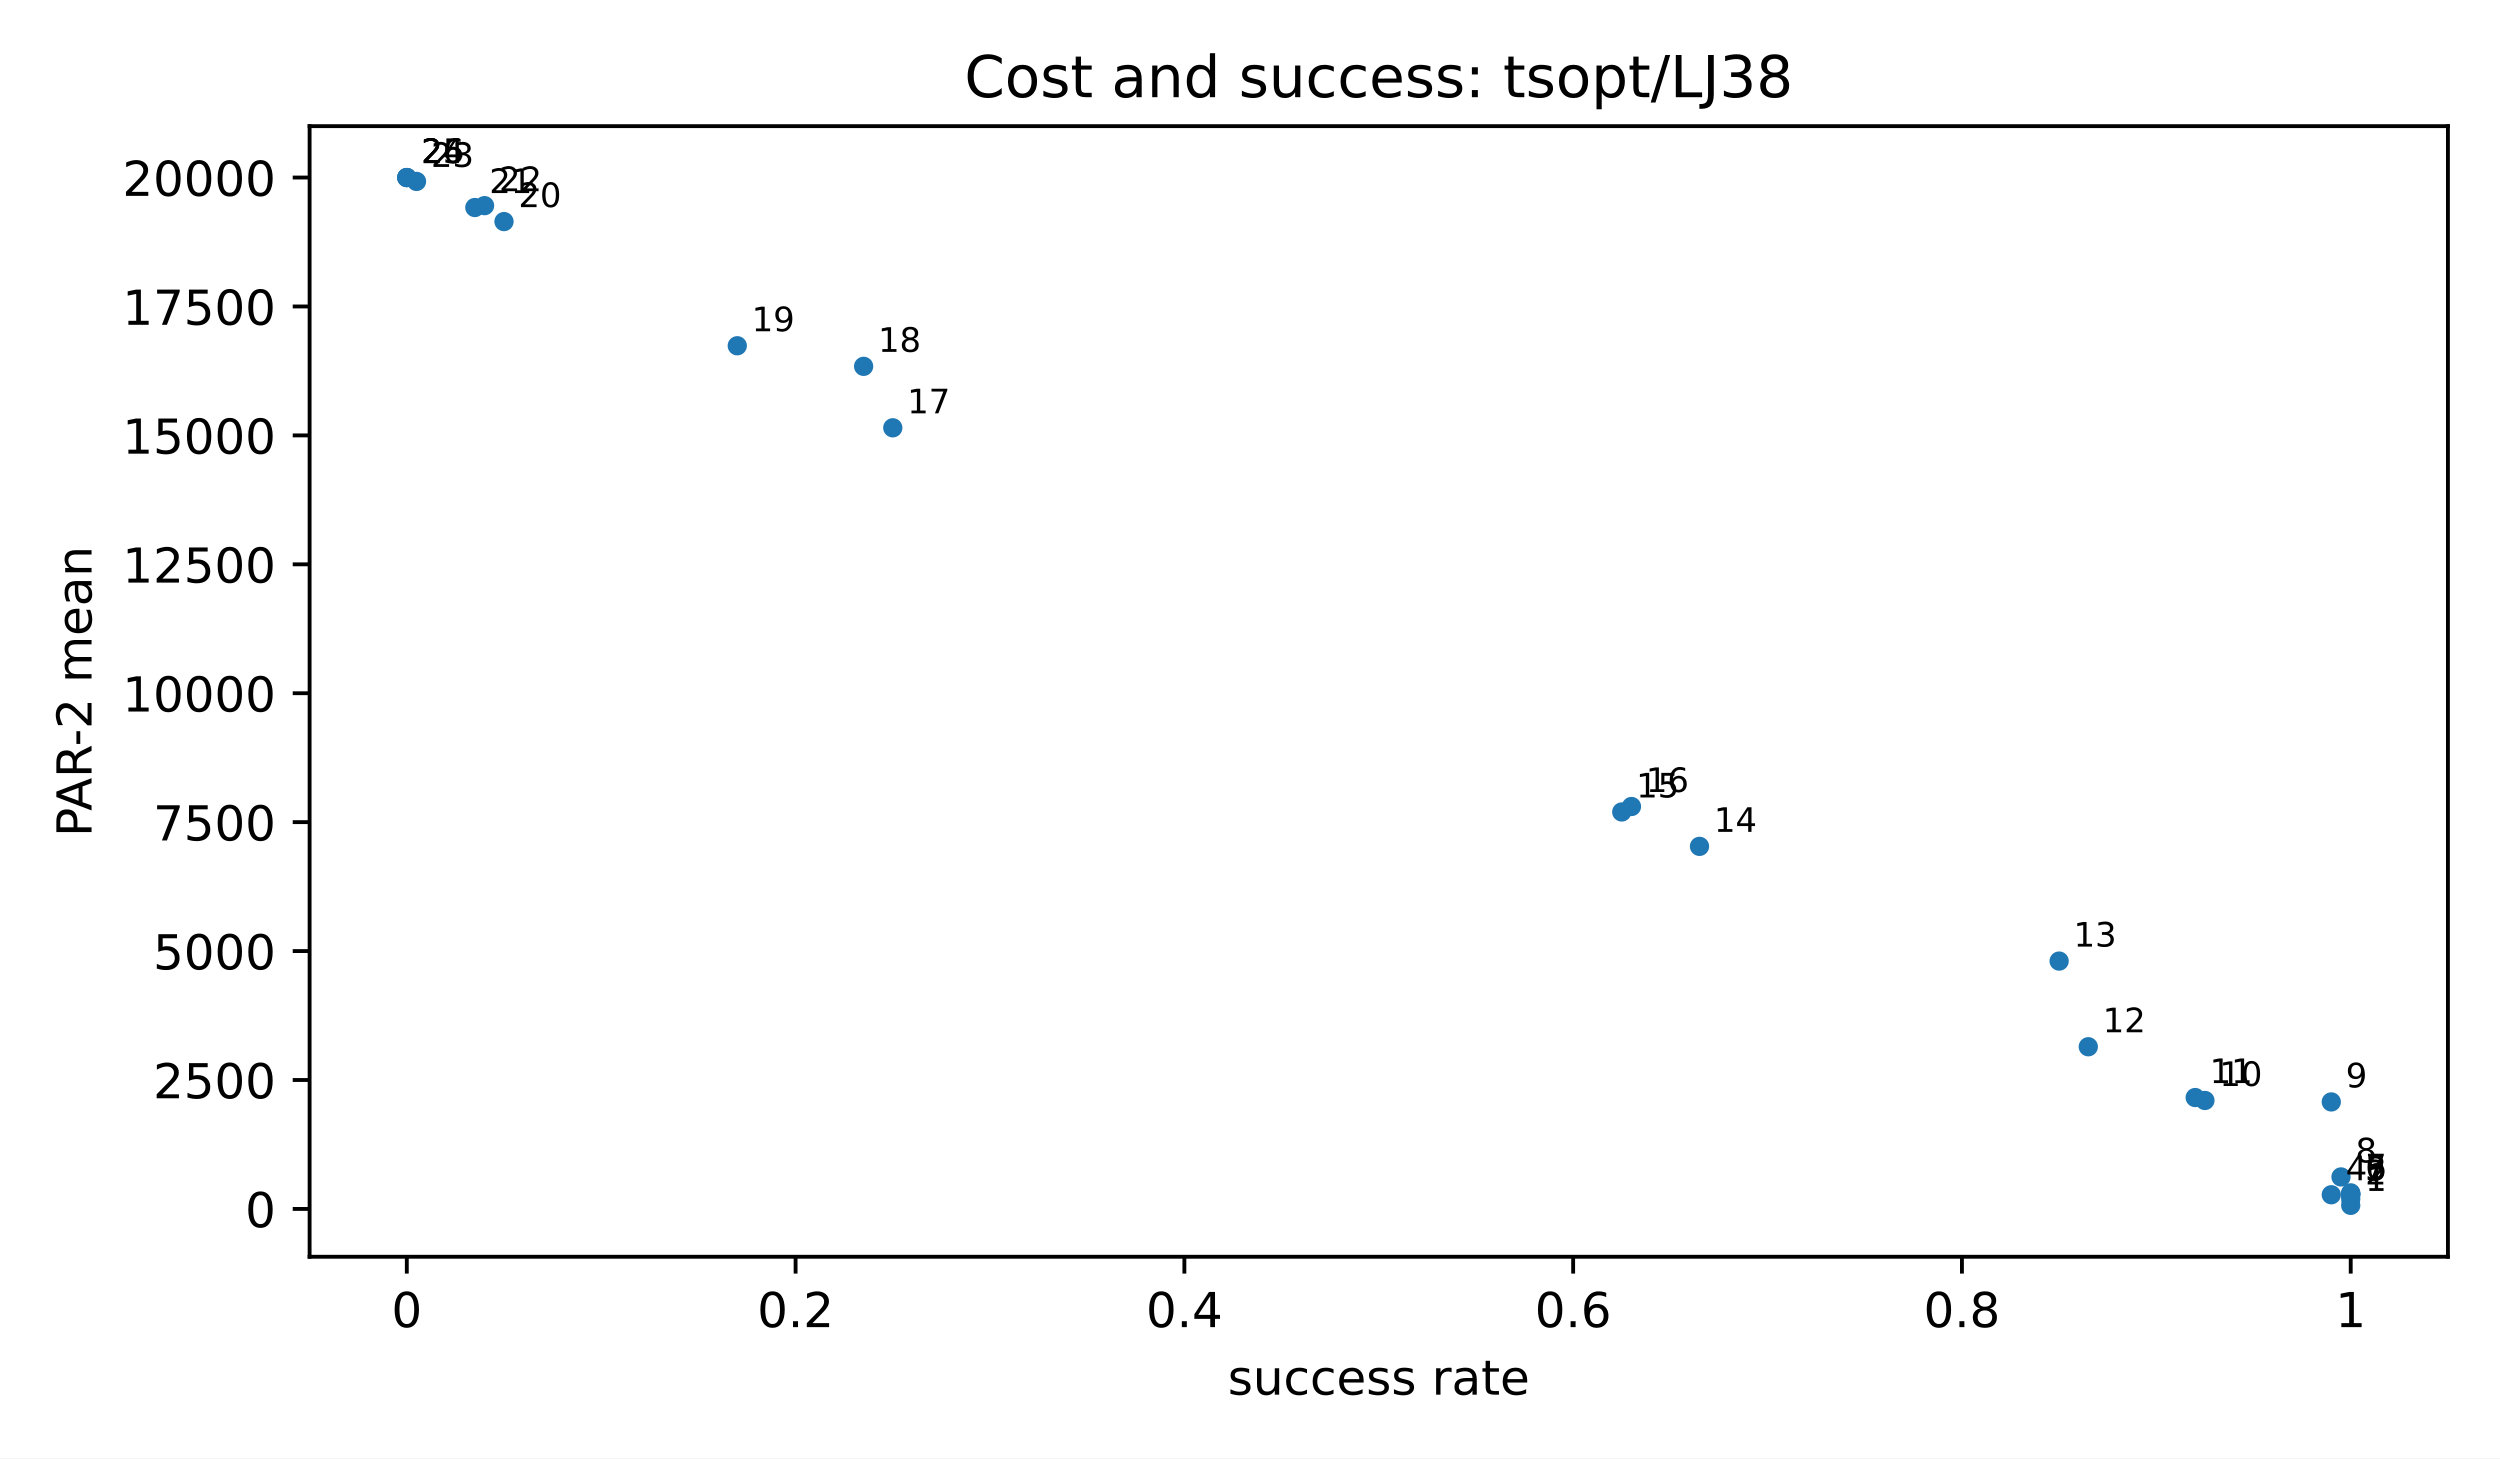
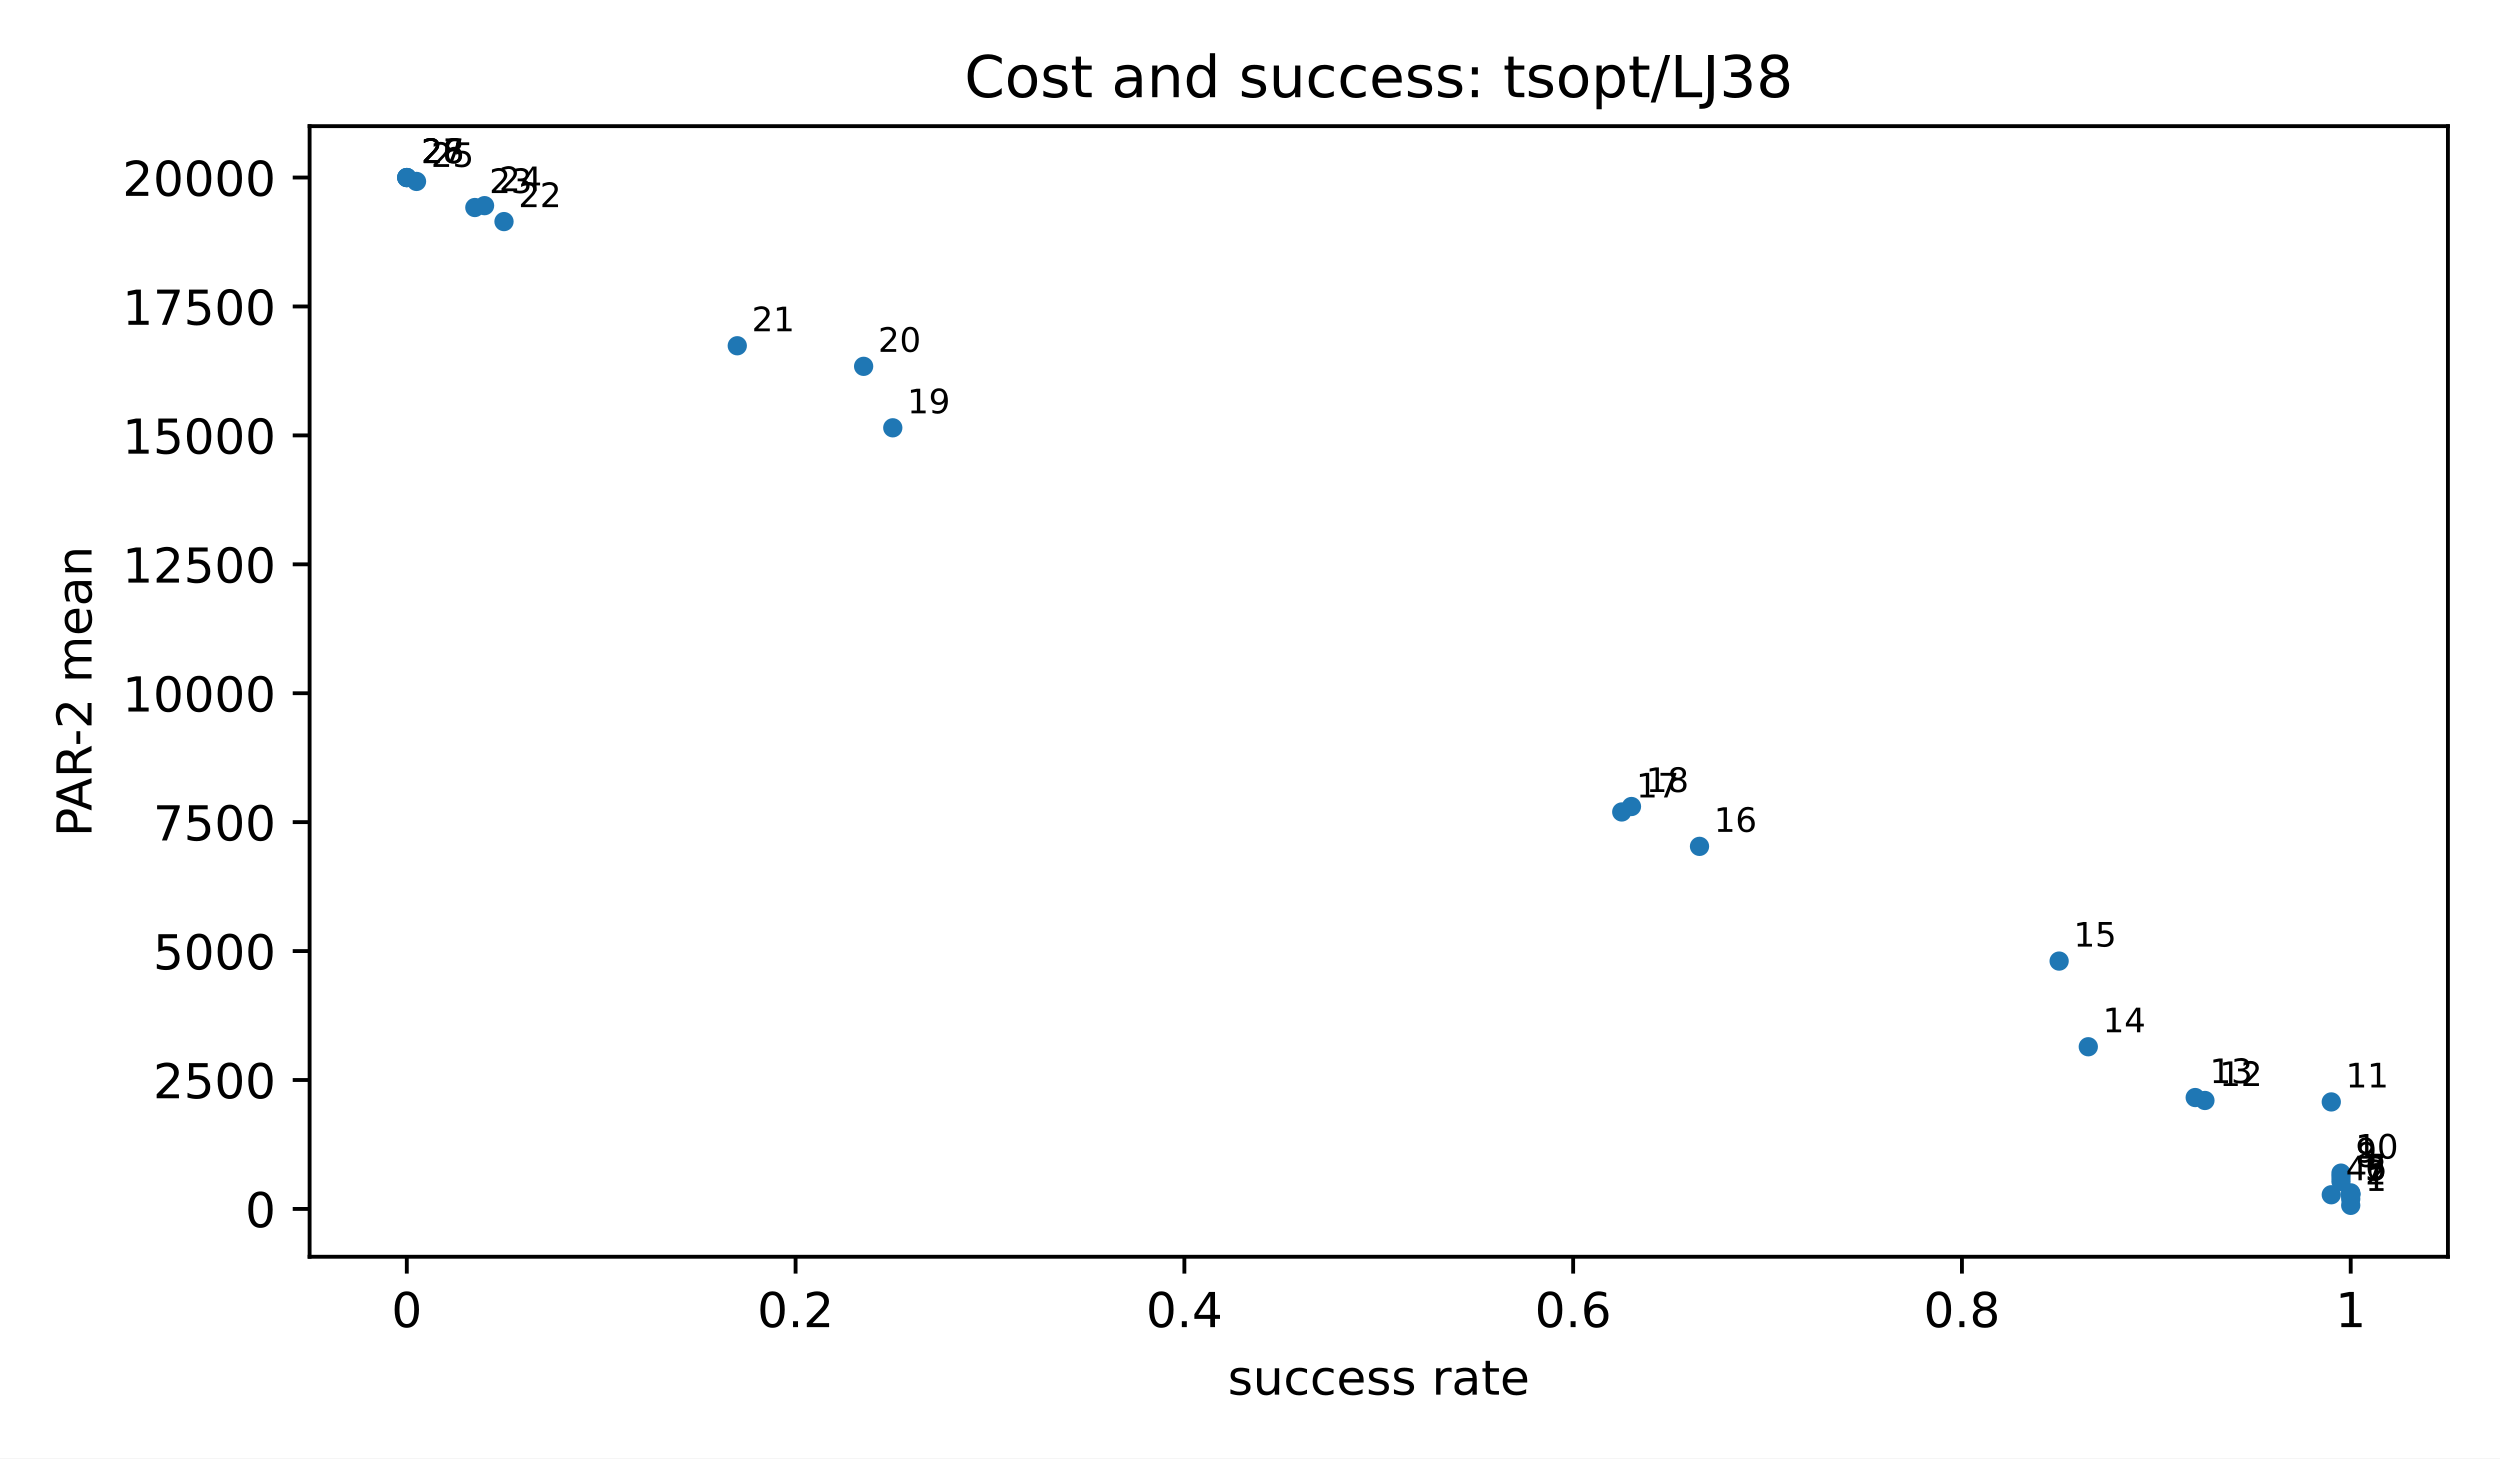
<svg xmlns="http://www.w3.org/2000/svg" xmlns:xlink="http://www.w3.org/1999/xlink" width="518.4pt" height="302.4pt" viewBox="0 0 518.4 302.4" version="1.1">
  <defs>
    <style type="text/css">*{stroke-linejoin: round; stroke-linecap: butt}</style>
  </defs>
  <g id="figure_1">
    <g id="patch_1">
      <path d="M 0 302.4  L 518.4 302.4  L 518.4 0  L 0 0  z " style="fill: #ffffff" />
    </g>
    <g id="axes_1">
      <g id="patch_2">
        <path d="M 64.2 260.6  L 507.6 260.6  L 507.6 26.16  L 64.2 26.16  z " style="fill: #ffffff" />
      </g>
      <g id="PathCollection_1">
        <defs>
          <path id="m2d8934182f" d="M 0 2  C 0.53 2 1.039 1.789 1.414 1.414  C 1.789 1.039 2 0.53 2 0  C 2 -0.53 1.789 -1.039 1.414 -1.414  C 1.039 -1.789 0.53 -2 0 -2  C -0.53 -2 -1.039 -1.789 -1.414 -1.414  C -1.789 -1.039 -2 -0.53 -2 0  C -2 0.53 -1.789 1.039 -1.414 1.414  C -1.039 1.789 -0.53 2 0 2  z " />
        </defs>
        <g clip-path="url(#p3300185fd4)">
          <use xlink:href="#m2d8934182f" x="487.445" y="249.944" style="fill: #1f77b4" />
          <use xlink:href="#m2d8934182f" x="487.445" y="248.619" style="fill: #1f77b4" />
          <use xlink:href="#m2d8934182f" x="487.445" y="247.782" style="fill: #1f77b4" />
          <use xlink:href="#m2d8934182f" x="483.415" y="247.744" style="fill: #1f77b4" />
          <use xlink:href="#m2d8934182f" x="487.445" y="247.681" style="fill: #1f77b4" />
          <use xlink:href="#m2d8934182f" x="487.445" y="247.548" style="fill: #1f77b4" />
          <use xlink:href="#m2d8934182f" x="487.445" y="247.351" style="fill: #1f77b4" />
+           <use xlink:href="#m2d8934182f" x="485.43" y="244.973" style="fill: #1f77b4" />
          <use xlink:href="#m2d8934182f" x="485.43" y="244.05" style="fill: #1f77b4" />
+           <use xlink:href="#m2d8934182f" x="485.43" y="243.257" style="fill: #1f77b4" />
          <use xlink:href="#m2d8934182f" x="483.415" y="228.496" style="fill: #1f77b4" />
          <use xlink:href="#m2d8934182f" x="457.214" y="228.194" style="fill: #1f77b4" />
          <use xlink:href="#m2d8934182f" x="455.198" y="227.587" style="fill: #1f77b4" />
          <use xlink:href="#m2d8934182f" x="433.028" y="217.054" style="fill: #1f77b4" />
          <use xlink:href="#m2d8934182f" x="426.982" y="199.29" style="fill: #1f77b4" />
          <use xlink:href="#m2d8934182f" x="352.41" y="175.502" style="fill: #1f77b4" />
          <use xlink:href="#m2d8934182f" x="336.286" y="168.369" style="fill: #1f77b4" />
          <use xlink:href="#m2d8934182f" x="338.302" y="167.238" style="fill: #1f77b4" />
          <use xlink:href="#m2d8934182f" x="185.127" y="88.71" style="fill: #1f77b4" />
          <use xlink:href="#m2d8934182f" x="179.081" y="75.964" style="fill: #1f77b4" />
          <use xlink:href="#m2d8934182f" x="152.88" y="71.696" style="fill: #1f77b4" />
          <use xlink:href="#m2d8934182f" x="104.509" y="45.947" style="fill: #1f77b4" />
          <use xlink:href="#m2d8934182f" x="98.463" y="43.031" style="fill: #1f77b4" />
          <use xlink:href="#m2d8934182f" x="100.478" y="42.644" style="fill: #1f77b4" />
          <use xlink:href="#m2d8934182f" x="86.37" y="37.621" style="fill: #1f77b4" />
          <use xlink:href="#m2d8934182f" x="84.355" y="36.816" style="fill: #1f77b4" />
          <use xlink:href="#m2d8934182f" x="84.355" y="36.816" style="fill: #1f77b4" />
          <use xlink:href="#m2d8934182f" x="84.355" y="36.816" style="fill: #1f77b4" />
        </g>
      </g>
      <g id="matplotlib.axis_1">
        <g id="xtick_1">
          <g id="line2d_1">
            <defs>
              <path id="m8ea4d47d77" d="M 0 0  L 0 3.5  " style="stroke: #000000; stroke-width: 0.8" />
            </defs>
            <g>
              <use xlink:href="#m8ea4d47d77" x="84.355" y="260.6" style="stroke: #000000; stroke-width: 0.8" />
            </g>
          </g>
          <g id="text_1">
            <text style="font-size: 10px; font-family: 'DejaVu Sans', 'Bitstream Vera Sans', 'Computer Modern Sans Serif', 'Lucida Grande', 'Verdana', 'Geneva', 'Lucid', 'Arial', 'Helvetica', 'Avant Garde', sans-serif; text-anchor: middle" x="84.355" y="275.198" transform="rotate(-0 84.35455 275.1977)">0</text>
          </g>
        </g>
        <g id="xtick_2">
          <g id="line2d_2">
            <g>
              <use xlink:href="#m8ea4d47d77" x="164.973" y="260.6" style="stroke: #000000; stroke-width: 0.8" />
            </g>
          </g>
          <g id="text_2">
            <text style="font-size: 10px; font-family: 'DejaVu Sans', 'Bitstream Vera Sans', 'Computer Modern Sans Serif', 'Lucida Grande', 'Verdana', 'Geneva', 'Lucid', 'Arial', 'Helvetica', 'Avant Garde', sans-serif; text-anchor: middle" x="164.973" y="275.198" transform="rotate(-0 164.9727 275.1977)">0.2</text>
          </g>
        </g>
        <g id="xtick_3">
          <g id="line2d_3">
            <g>
              <use xlink:href="#m8ea4d47d77" x="245.591" y="260.6" style="stroke: #000000; stroke-width: 0.8" />
            </g>
          </g>
          <g id="text_3">
            <text style="font-size: 10px; font-family: 'DejaVu Sans', 'Bitstream Vera Sans', 'Computer Modern Sans Serif', 'Lucida Grande', 'Verdana', 'Geneva', 'Lucid', 'Arial', 'Helvetica', 'Avant Garde', sans-serif; text-anchor: middle" x="245.591" y="275.198" transform="rotate(-0 245.5909 275.1977)">0.4</text>
          </g>
        </g>
        <g id="xtick_4">
          <g id="line2d_4">
            <g>
              <use xlink:href="#m8ea4d47d77" x="326.209" y="260.6" style="stroke: #000000; stroke-width: 0.8" />
            </g>
          </g>
          <g id="text_4">
            <text style="font-size: 10px; font-family: 'DejaVu Sans', 'Bitstream Vera Sans', 'Computer Modern Sans Serif', 'Lucida Grande', 'Verdana', 'Geneva', 'Lucid', 'Arial', 'Helvetica', 'Avant Garde', sans-serif; text-anchor: middle" x="326.209" y="275.198" transform="rotate(-0 326.2091 275.1977)">0.6</text>
          </g>
        </g>
        <g id="xtick_5">
          <g id="line2d_5">
            <g>
              <use xlink:href="#m8ea4d47d77" x="406.827" y="260.6" style="stroke: #000000; stroke-width: 0.8" />
            </g>
          </g>
          <g id="text_5">
            <text style="font-size: 10px; font-family: 'DejaVu Sans', 'Bitstream Vera Sans', 'Computer Modern Sans Serif', 'Lucida Grande', 'Verdana', 'Geneva', 'Lucid', 'Arial', 'Helvetica', 'Avant Garde', sans-serif; text-anchor: middle" x="406.827" y="275.198" transform="rotate(-0 406.8273 275.1977)">0.8</text>
          </g>
        </g>
        <g id="xtick_6">
          <g id="line2d_6">
            <g>
              <use xlink:href="#m8ea4d47d77" x="487.445" y="260.6" style="stroke: #000000; stroke-width: 0.8" />
            </g>
          </g>
          <g id="text_6">
            <text style="font-size: 10px; font-family: 'DejaVu Sans', 'Bitstream Vera Sans', 'Computer Modern Sans Serif', 'Lucida Grande', 'Verdana', 'Geneva', 'Lucid', 'Arial', 'Helvetica', 'Avant Garde', sans-serif; text-anchor: middle" x="487.445" y="275.198" transform="rotate(-0 487.4455 275.1977)">1</text>
          </g>
        </g>
        <g id="text_7">
          <text style="font-size: 10px; font-family: 'DejaVu Sans', 'Bitstream Vera Sans', 'Computer Modern Sans Serif', 'Lucida Grande', 'Verdana', 'Geneva', 'Lucid', 'Arial', 'Helvetica', 'Avant Garde', sans-serif; text-anchor: middle" x="285.9" y="289.198" transform="rotate(-0 285.9 289.1977)">success rate</text>
        </g>
      </g>
      <g id="matplotlib.axis_2">
        <g id="ytick_1">
          <g id="line2d_7">
            <defs>
              <path id="md659df78fa" d="M 0 0  L -3.5 0  " style="stroke: #000000; stroke-width: 0.8" />
            </defs>
            <g>
              <use xlink:href="#md659df78fa" x="64.2" y="250.679" style="stroke: #000000; stroke-width: 0.8" />
            </g>
          </g>
          <g id="text_8">
            <text style="font-size: 10px; font-family: 'DejaVu Sans', 'Bitstream Vera Sans', 'Computer Modern Sans Serif', 'Lucida Grande', 'Verdana', 'Geneva', 'Lucid', 'Arial', 'Helvetica', 'Avant Garde', sans-serif; text-anchor: end" x="57.2" y="254.478" transform="rotate(-0 57.2 254.4775)">0</text>
          </g>
        </g>
        <g id="ytick_2">
          <g id="line2d_8">
            <g>
              <use xlink:href="#md659df78fa" x="64.2" y="223.946" style="stroke: #000000; stroke-width: 0.8" />
            </g>
          </g>
          <g id="text_9">
            <text style="font-size: 10px; font-family: 'DejaVu Sans', 'Bitstream Vera Sans', 'Computer Modern Sans Serif', 'Lucida Grande', 'Verdana', 'Geneva', 'Lucid', 'Arial', 'Helvetica', 'Avant Garde', sans-serif; text-anchor: end" x="57.2" y="227.745" transform="rotate(-0 57.2 227.7447)">2500</text>
          </g>
        </g>
        <g id="ytick_3">
          <g id="line2d_9">
            <g>
              <use xlink:href="#md659df78fa" x="64.2" y="197.213" style="stroke: #000000; stroke-width: 0.8" />
            </g>
          </g>
          <g id="text_10">
            <text style="font-size: 10px; font-family: 'DejaVu Sans', 'Bitstream Vera Sans', 'Computer Modern Sans Serif', 'Lucida Grande', 'Verdana', 'Geneva', 'Lucid', 'Arial', 'Helvetica', 'Avant Garde', sans-serif; text-anchor: end" x="57.2" y="201.012" transform="rotate(-0 57.2 201.0119)">5000</text>
          </g>
        </g>
        <g id="ytick_4">
          <g id="line2d_10">
            <g>
              <use xlink:href="#md659df78fa" x="64.2" y="170.48" style="stroke: #000000; stroke-width: 0.8" />
            </g>
          </g>
          <g id="text_11">
            <text style="font-size: 10px; font-family: 'DejaVu Sans', 'Bitstream Vera Sans', 'Computer Modern Sans Serif', 'Lucida Grande', 'Verdana', 'Geneva', 'Lucid', 'Arial', 'Helvetica', 'Avant Garde', sans-serif; text-anchor: end" x="57.2" y="174.279" transform="rotate(-0 57.2 174.2791)">7500</text>
          </g>
        </g>
        <g id="ytick_5">
          <g id="line2d_11">
            <g>
              <use xlink:href="#md659df78fa" x="64.2" y="143.748" style="stroke: #000000; stroke-width: 0.8" />
            </g>
          </g>
          <g id="text_12">
            <text style="font-size: 10px; font-family: 'DejaVu Sans', 'Bitstream Vera Sans', 'Computer Modern Sans Serif', 'Lucida Grande', 'Verdana', 'Geneva', 'Lucid', 'Arial', 'Helvetica', 'Avant Garde', sans-serif; text-anchor: end" x="57.2" y="147.546" transform="rotate(-0 57.2 147.5464)">10000</text>
          </g>
        </g>
        <g id="ytick_6">
          <g id="line2d_12">
            <g>
              <use xlink:href="#md659df78fa" x="64.2" y="117.015" style="stroke: #000000; stroke-width: 0.8" />
            </g>
          </g>
          <g id="text_13">
            <text style="font-size: 10px; font-family: 'DejaVu Sans', 'Bitstream Vera Sans', 'Computer Modern Sans Serif', 'Lucida Grande', 'Verdana', 'Geneva', 'Lucid', 'Arial', 'Helvetica', 'Avant Garde', sans-serif; text-anchor: end" x="57.2" y="120.814" transform="rotate(-0 57.2 120.8136)">12500</text>
          </g>
        </g>
        <g id="ytick_7">
          <g id="line2d_13">
            <g>
              <use xlink:href="#md659df78fa" x="64.2" y="90.282" style="stroke: #000000; stroke-width: 0.8" />
            </g>
          </g>
          <g id="text_14">
            <text style="font-size: 10px; font-family: 'DejaVu Sans', 'Bitstream Vera Sans', 'Computer Modern Sans Serif', 'Lucida Grande', 'Verdana', 'Geneva', 'Lucid', 'Arial', 'Helvetica', 'Avant Garde', sans-serif; text-anchor: end" x="57.2" y="94.081" transform="rotate(-0 57.2 94.08077)">15000</text>
          </g>
        </g>
        <g id="ytick_8">
          <g id="line2d_14">
            <g>
              <use xlink:href="#md659df78fa" x="64.2" y="63.549" style="stroke: #000000; stroke-width: 0.8" />
            </g>
          </g>
          <g id="text_15">
            <text style="font-size: 10px; font-family: 'DejaVu Sans', 'Bitstream Vera Sans', 'Computer Modern Sans Serif', 'Lucida Grande', 'Verdana', 'Geneva', 'Lucid', 'Arial', 'Helvetica', 'Avant Garde', sans-serif; text-anchor: end" x="57.2" y="67.348" transform="rotate(-0 57.2 67.34798)">17500</text>
          </g>
        </g>
        <g id="ytick_9">
          <g id="line2d_15">
            <g>
              <use xlink:href="#md659df78fa" x="64.2" y="36.816" style="stroke: #000000; stroke-width: 0.8" />
            </g>
          </g>
          <g id="text_16">
            <text style="font-size: 10px; font-family: 'DejaVu Sans', 'Bitstream Vera Sans', 'Computer Modern Sans Serif', 'Lucida Grande', 'Verdana', 'Geneva', 'Lucid', 'Arial', 'Helvetica', 'Avant Garde', sans-serif; text-anchor: end" x="57.2" y="40.615" transform="rotate(-0 57.2 40.61519)">20000</text>
          </g>
        </g>
        <g id="text_17">
          <text style="font-size: 10px; font-family: 'DejaVu Sans', 'Bitstream Vera Sans', 'Computer Modern Sans Serif', 'Lucida Grande', 'Verdana', 'Geneva', 'Lucid', 'Arial', 'Helvetica', 'Avant Garde', sans-serif; text-anchor: middle" x="18.985" y="143.38" transform="rotate(-90 18.98516 143.38)">PAR-2 mean</text>
        </g>
      </g>
      <g id="patch_3">
        <path d="M 64.2 260.6  L 64.2 26.16  " style="fill: none; stroke: #000000; stroke-width: 0.8; stroke-linejoin: miter; stroke-linecap: square" />
      </g>
      <g id="patch_4">
        <path d="M 507.6 260.6  L 507.6 26.16  " style="fill: none; stroke: #000000; stroke-width: 0.8; stroke-linejoin: miter; stroke-linecap: square" />
      </g>
      <g id="patch_5">
        <path d="M 64.2 260.6  L 507.6 260.6  " style="fill: none; stroke: #000000; stroke-width: 0.8; stroke-linejoin: miter; stroke-linecap: square" />
      </g>
      <g id="patch_6">
        <path d="M 64.2 26.16  L 507.6 26.16  " style="fill: none; stroke: #000000; stroke-width: 0.8; stroke-linejoin: miter; stroke-linecap: square" />
      </g>
      <g id="text_18">
        <text style="font-size: 7px; font-family: 'DejaVu Sans', 'Bitstream Vera Sans', 'Computer Modern Sans Serif', 'Lucida Grande', 'Verdana', 'Geneva', 'Lucid', 'Arial', 'Helvetica', 'Avant Garde', sans-serif; text-anchor: start" x="490.445" y="246.944" transform="rotate(-0 490.4455 246.9436)">1</text>
      </g>
      <g id="text_19">
        <text style="font-size: 7px; font-family: 'DejaVu Sans', 'Bitstream Vera Sans', 'Computer Modern Sans Serif', 'Lucida Grande', 'Verdana', 'Geneva', 'Lucid', 'Arial', 'Helvetica', 'Avant Garde', sans-serif; text-anchor: start" x="490.445" y="245.619" transform="rotate(-0 490.4455 245.6192)">2</text>
      </g>
      <g id="text_20">
        <text style="font-size: 7px; font-family: 'DejaVu Sans', 'Bitstream Vera Sans', 'Computer Modern Sans Serif', 'Lucida Grande', 'Verdana', 'Geneva', 'Lucid', 'Arial', 'Helvetica', 'Avant Garde', sans-serif; text-anchor: start" x="490.445" y="244.782" transform="rotate(-0 490.4455 244.7825)">3</text>
      </g>
      <g id="text_21">
        <text style="font-size: 7px; font-family: 'DejaVu Sans', 'Bitstream Vera Sans', 'Computer Modern Sans Serif', 'Lucida Grande', 'Verdana', 'Geneva', 'Lucid', 'Arial', 'Helvetica', 'Avant Garde', sans-serif; text-anchor: start" x="486.415" y="244.744" transform="rotate(-0 486.4145 244.7438)">4</text>
      </g>
      <g id="text_22">
        <text style="font-size: 7px; font-family: 'DejaVu Sans', 'Bitstream Vera Sans', 'Computer Modern Sans Serif', 'Lucida Grande', 'Verdana', 'Geneva', 'Lucid', 'Arial', 'Helvetica', 'Avant Garde', sans-serif; text-anchor: start" x="490.445" y="244.681" transform="rotate(-0 490.4455 244.6811)">5</text>
      </g>
      <g id="text_23">
        <text style="font-size: 7px; font-family: 'DejaVu Sans', 'Bitstream Vera Sans', 'Computer Modern Sans Serif', 'Lucida Grande', 'Verdana', 'Geneva', 'Lucid', 'Arial', 'Helvetica', 'Avant Garde', sans-serif; text-anchor: start" x="490.445" y="244.548" transform="rotate(-0 490.4455 244.548)">6</text>
      </g>
      <g id="text_24">
        <text style="font-size: 7px; font-family: 'DejaVu Sans', 'Bitstream Vera Sans', 'Computer Modern Sans Serif', 'Lucida Grande', 'Verdana', 'Geneva', 'Lucid', 'Arial', 'Helvetica', 'Avant Garde', sans-serif; text-anchor: start" x="490.445" y="244.351" transform="rotate(-0 490.4455 244.3511)">7</text>
      </g>
      <g id="text_25">
-         <text style="font-size: 7px; font-family: 'DejaVu Sans', 'Bitstream Vera Sans', 'Computer Modern Sans Serif', 'Lucida Grande', 'Verdana', 'Geneva', 'Lucid', 'Arial', 'Helvetica', 'Avant Garde', sans-serif; text-anchor: start" x="488.43" y="241.05" transform="rotate(-0 488.43 241.0501)">8</text>
+         <text style="font-size: 7px; font-family: 'DejaVu Sans', 'Bitstream Vera Sans', 'Computer Modern Sans Serif', 'Lucida Grande', 'Verdana', 'Geneva', 'Lucid', 'Arial', 'Helvetica', 'Avant Garde', sans-serif; text-anchor: start" x="488.43" y="241.973" transform="rotate(-0 488.43 241.9732)">8</text>
      </g>
      <g id="text_26">
-         <text style="font-size: 7px; font-family: 'DejaVu Sans', 'Bitstream Vera Sans', 'Computer Modern Sans Serif', 'Lucida Grande', 'Verdana', 'Geneva', 'Lucid', 'Arial', 'Helvetica', 'Avant Garde', sans-serif; text-anchor: start" x="486.415" y="225.496" transform="rotate(-0 486.4145 225.4962)">9</text>
+         <text style="font-size: 7px; font-family: 'DejaVu Sans', 'Bitstream Vera Sans', 'Computer Modern Sans Serif', 'Lucida Grande', 'Verdana', 'Geneva', 'Lucid', 'Arial', 'Helvetica', 'Avant Garde', sans-serif; text-anchor: start" x="488.43" y="241.05" transform="rotate(-0 488.43 241.0501)">9</text>
      </g>
      <g id="text_27">
-         <text style="font-size: 7px; font-family: 'DejaVu Sans', 'Bitstream Vera Sans', 'Computer Modern Sans Serif', 'Lucida Grande', 'Verdana', 'Geneva', 'Lucid', 'Arial', 'Helvetica', 'Avant Garde', sans-serif; text-anchor: start" x="460.214" y="225.194" transform="rotate(-0 460.2136 225.1941)">10</text>
+         <text style="font-size: 7px; font-family: 'DejaVu Sans', 'Bitstream Vera Sans', 'Computer Modern Sans Serif', 'Lucida Grande', 'Verdana', 'Geneva', 'Lucid', 'Arial', 'Helvetica', 'Avant Garde', sans-serif; text-anchor: start" x="488.43" y="240.257" transform="rotate(-0 488.43 240.2566)">10</text>
      </g>
      <g id="text_28">
-         <text style="font-size: 7px; font-family: 'DejaVu Sans', 'Bitstream Vera Sans', 'Computer Modern Sans Serif', 'Lucida Grande', 'Verdana', 'Geneva', 'Lucid', 'Arial', 'Helvetica', 'Avant Garde', sans-serif; text-anchor: start" x="458.198" y="224.587" transform="rotate(-0 458.1982 224.5866)">11</text>
+         <text style="font-size: 7px; font-family: 'DejaVu Sans', 'Bitstream Vera Sans', 'Computer Modern Sans Serif', 'Lucida Grande', 'Verdana', 'Geneva', 'Lucid', 'Arial', 'Helvetica', 'Avant Garde', sans-serif; text-anchor: start" x="486.415" y="225.496" transform="rotate(-0 486.4145 225.4962)">11</text>
      </g>
      <g id="text_29">
-         <text style="font-size: 7px; font-family: 'DejaVu Sans', 'Bitstream Vera Sans', 'Computer Modern Sans Serif', 'Lucida Grande', 'Verdana', 'Geneva', 'Lucid', 'Arial', 'Helvetica', 'Avant Garde', sans-serif; text-anchor: start" x="436.028" y="214.054" transform="rotate(-0 436.0282 214.0536)">12</text>
+         <text style="font-size: 7px; font-family: 'DejaVu Sans', 'Bitstream Vera Sans', 'Computer Modern Sans Serif', 'Lucida Grande', 'Verdana', 'Geneva', 'Lucid', 'Arial', 'Helvetica', 'Avant Garde', sans-serif; text-anchor: start" x="460.214" y="225.194" transform="rotate(-0 460.2136 225.1941)">12</text>
      </g>
      <g id="text_30">
-         <text style="font-size: 7px; font-family: 'DejaVu Sans', 'Bitstream Vera Sans', 'Computer Modern Sans Serif', 'Lucida Grande', 'Verdana', 'Geneva', 'Lucid', 'Arial', 'Helvetica', 'Avant Garde', sans-serif; text-anchor: start" x="429.982" y="196.29" transform="rotate(-0 429.9818 196.2896)">13</text>
+         <text style="font-size: 7px; font-family: 'DejaVu Sans', 'Bitstream Vera Sans', 'Computer Modern Sans Serif', 'Lucida Grande', 'Verdana', 'Geneva', 'Lucid', 'Arial', 'Helvetica', 'Avant Garde', sans-serif; text-anchor: start" x="458.198" y="224.587" transform="rotate(-0 458.1982 224.5866)">13</text>
      </g>
      <g id="text_31">
-         <text style="font-size: 7px; font-family: 'DejaVu Sans', 'Bitstream Vera Sans', 'Computer Modern Sans Serif', 'Lucida Grande', 'Verdana', 'Geneva', 'Lucid', 'Arial', 'Helvetica', 'Avant Garde', sans-serif; text-anchor: start" x="355.41" y="172.502" transform="rotate(-0 355.41 172.5022)">14</text>
+         <text style="font-size: 7px; font-family: 'DejaVu Sans', 'Bitstream Vera Sans', 'Computer Modern Sans Serif', 'Lucida Grande', 'Verdana', 'Geneva', 'Lucid', 'Arial', 'Helvetica', 'Avant Garde', sans-serif; text-anchor: start" x="436.028" y="214.054" transform="rotate(-0 436.0282 214.0536)">14</text>
      </g>
      <g id="text_32">
-         <text style="font-size: 7px; font-family: 'DejaVu Sans', 'Bitstream Vera Sans', 'Computer Modern Sans Serif', 'Lucida Grande', 'Verdana', 'Geneva', 'Lucid', 'Arial', 'Helvetica', 'Avant Garde', sans-serif; text-anchor: start" x="339.286" y="165.369" transform="rotate(-0 339.2864 165.3693)">15</text>
+         <text style="font-size: 7px; font-family: 'DejaVu Sans', 'Bitstream Vera Sans', 'Computer Modern Sans Serif', 'Lucida Grande', 'Verdana', 'Geneva', 'Lucid', 'Arial', 'Helvetica', 'Avant Garde', sans-serif; text-anchor: start" x="429.982" y="196.29" transform="rotate(-0 429.9818 196.2896)">15</text>
      </g>
      <g id="text_33">
-         <text style="font-size: 7px; font-family: 'DejaVu Sans', 'Bitstream Vera Sans', 'Computer Modern Sans Serif', 'Lucida Grande', 'Verdana', 'Geneva', 'Lucid', 'Arial', 'Helvetica', 'Avant Garde', sans-serif; text-anchor: start" x="341.302" y="164.238" transform="rotate(-0 341.3018 164.2383)">16</text>
+         <text style="font-size: 7px; font-family: 'DejaVu Sans', 'Bitstream Vera Sans', 'Computer Modern Sans Serif', 'Lucida Grande', 'Verdana', 'Geneva', 'Lucid', 'Arial', 'Helvetica', 'Avant Garde', sans-serif; text-anchor: start" x="355.41" y="172.502" transform="rotate(-0 355.41 172.5022)">16</text>
      </g>
      <g id="text_34">
-         <text style="font-size: 7px; font-family: 'DejaVu Sans', 'Bitstream Vera Sans', 'Computer Modern Sans Serif', 'Lucida Grande', 'Verdana', 'Geneva', 'Lucid', 'Arial', 'Helvetica', 'Avant Garde', sans-serif; text-anchor: start" x="188.127" y="85.71" transform="rotate(-0 188.1273 85.71011)">17</text>
+         <text style="font-size: 7px; font-family: 'DejaVu Sans', 'Bitstream Vera Sans', 'Computer Modern Sans Serif', 'Lucida Grande', 'Verdana', 'Geneva', 'Lucid', 'Arial', 'Helvetica', 'Avant Garde', sans-serif; text-anchor: start" x="339.286" y="165.369" transform="rotate(-0 339.2864 165.3693)">17</text>
      </g>
      <g id="text_35">
-         <text style="font-size: 7px; font-family: 'DejaVu Sans', 'Bitstream Vera Sans', 'Computer Modern Sans Serif', 'Lucida Grande', 'Verdana', 'Geneva', 'Lucid', 'Arial', 'Helvetica', 'Avant Garde', sans-serif; text-anchor: start" x="182.081" y="72.964" transform="rotate(-0 182.0809 72.96424)">18</text>
+         <text style="font-size: 7px; font-family: 'DejaVu Sans', 'Bitstream Vera Sans', 'Computer Modern Sans Serif', 'Lucida Grande', 'Verdana', 'Geneva', 'Lucid', 'Arial', 'Helvetica', 'Avant Garde', sans-serif; text-anchor: start" x="341.302" y="164.238" transform="rotate(-0 341.3018 164.2383)">18</text>
      </g>
      <g id="text_36">
-         <text style="font-size: 7px; font-family: 'DejaVu Sans', 'Bitstream Vera Sans', 'Computer Modern Sans Serif', 'Lucida Grande', 'Verdana', 'Geneva', 'Lucid', 'Arial', 'Helvetica', 'Avant Garde', sans-serif; text-anchor: start" x="155.88" y="68.696" transform="rotate(-0 155.88 68.69618)">19</text>
+         <text style="font-size: 7px; font-family: 'DejaVu Sans', 'Bitstream Vera Sans', 'Computer Modern Sans Serif', 'Lucida Grande', 'Verdana', 'Geneva', 'Lucid', 'Arial', 'Helvetica', 'Avant Garde', sans-serif; text-anchor: start" x="188.127" y="85.71" transform="rotate(-0 188.1273 85.71011)">19</text>
      </g>
      <g id="text_37">
-         <text style="font-size: 7px; font-family: 'DejaVu Sans', 'Bitstream Vera Sans', 'Computer Modern Sans Serif', 'Lucida Grande', 'Verdana', 'Geneva', 'Lucid', 'Arial', 'Helvetica', 'Avant Garde', sans-serif; text-anchor: start" x="107.509" y="42.947" transform="rotate(-0 107.5091 42.947)">20</text>
+         <text style="font-size: 7px; font-family: 'DejaVu Sans', 'Bitstream Vera Sans', 'Computer Modern Sans Serif', 'Lucida Grande', 'Verdana', 'Geneva', 'Lucid', 'Arial', 'Helvetica', 'Avant Garde', sans-serif; text-anchor: start" x="182.081" y="72.964" transform="rotate(-0 182.0809 72.96424)">20</text>
      </g>
      <g id="text_38">
-         <text style="font-size: 7px; font-family: 'DejaVu Sans', 'Bitstream Vera Sans', 'Computer Modern Sans Serif', 'Lucida Grande', 'Verdana', 'Geneva', 'Lucid', 'Arial', 'Helvetica', 'Avant Garde', sans-serif; text-anchor: start" x="101.463" y="40.031" transform="rotate(-0 101.4627 40.03099)">21</text>
+         <text style="font-size: 7px; font-family: 'DejaVu Sans', 'Bitstream Vera Sans', 'Computer Modern Sans Serif', 'Lucida Grande', 'Verdana', 'Geneva', 'Lucid', 'Arial', 'Helvetica', 'Avant Garde', sans-serif; text-anchor: start" x="155.88" y="68.696" transform="rotate(-0 155.88 68.69618)">21</text>
      </g>
      <g id="text_39">
-         <text style="font-size: 7px; font-family: 'DejaVu Sans', 'Bitstream Vera Sans', 'Computer Modern Sans Serif', 'Lucida Grande', 'Verdana', 'Geneva', 'Lucid', 'Arial', 'Helvetica', 'Avant Garde', sans-serif; text-anchor: start" x="103.478" y="39.644" transform="rotate(-0 103.4782 39.64433)">22</text>
+         <text style="font-size: 7px; font-family: 'DejaVu Sans', 'Bitstream Vera Sans', 'Computer Modern Sans Serif', 'Lucida Grande', 'Verdana', 'Geneva', 'Lucid', 'Arial', 'Helvetica', 'Avant Garde', sans-serif; text-anchor: start" x="107.509" y="42.947" transform="rotate(-0 107.5091 42.947)">22</text>
      </g>
      <g id="text_40">
-         <text style="font-size: 7px; font-family: 'DejaVu Sans', 'Bitstream Vera Sans', 'Computer Modern Sans Serif', 'Lucida Grande', 'Verdana', 'Geneva', 'Lucid', 'Arial', 'Helvetica', 'Avant Garde', sans-serif; text-anchor: start" x="89.37" y="34.621" transform="rotate(-0 89.37 34.62086)">23</text>
+         <text style="font-size: 7px; font-family: 'DejaVu Sans', 'Bitstream Vera Sans', 'Computer Modern Sans Serif', 'Lucida Grande', 'Verdana', 'Geneva', 'Lucid', 'Arial', 'Helvetica', 'Avant Garde', sans-serif; text-anchor: start" x="101.463" y="40.031" transform="rotate(-0 101.4627 40.03099)">23</text>
      </g>
      <g id="text_41">
-         <text style="font-size: 7px; font-family: 'DejaVu Sans', 'Bitstream Vera Sans', 'Computer Modern Sans Serif', 'Lucida Grande', 'Verdana', 'Geneva', 'Lucid', 'Arial', 'Helvetica', 'Avant Garde', sans-serif; text-anchor: start" x="87.355" y="33.816" transform="rotate(-0 87.35455 33.81636)">24</text>
+         <text style="font-size: 7px; font-family: 'DejaVu Sans', 'Bitstream Vera Sans', 'Computer Modern Sans Serif', 'Lucida Grande', 'Verdana', 'Geneva', 'Lucid', 'Arial', 'Helvetica', 'Avant Garde', sans-serif; text-anchor: start" x="103.478" y="39.644" transform="rotate(-0 103.4782 39.64433)">24</text>
      </g>
      <g id="text_42">
-         <text style="font-size: 7px; font-family: 'DejaVu Sans', 'Bitstream Vera Sans', 'Computer Modern Sans Serif', 'Lucida Grande', 'Verdana', 'Geneva', 'Lucid', 'Arial', 'Helvetica', 'Avant Garde', sans-serif; text-anchor: start" x="87.355" y="33.816" transform="rotate(-0 87.35455 33.81636)">25</text>
+         <text style="font-size: 7px; font-family: 'DejaVu Sans', 'Bitstream Vera Sans', 'Computer Modern Sans Serif', 'Lucida Grande', 'Verdana', 'Geneva', 'Lucid', 'Arial', 'Helvetica', 'Avant Garde', sans-serif; text-anchor: start" x="89.37" y="34.621" transform="rotate(-0 89.37 34.62086)">25</text>
      </g>
      <g id="text_43">
        <text style="font-size: 7px; font-family: 'DejaVu Sans', 'Bitstream Vera Sans', 'Computer Modern Sans Serif', 'Lucida Grande', 'Verdana', 'Geneva', 'Lucid', 'Arial', 'Helvetica', 'Avant Garde', sans-serif; text-anchor: start" x="87.355" y="33.816" transform="rotate(-0 87.35455 33.81636)">26</text>
      </g>
      <g id="text_44">
+         <text style="font-size: 7px; font-family: 'DejaVu Sans', 'Bitstream Vera Sans', 'Computer Modern Sans Serif', 'Lucida Grande', 'Verdana', 'Geneva', 'Lucid', 'Arial', 'Helvetica', 'Avant Garde', sans-serif; text-anchor: start" x="87.355" y="33.816" transform="rotate(-0 87.35455 33.81636)">27</text>
+       </g>
+       <g id="text_45">
+         <text style="font-size: 7px; font-family: 'DejaVu Sans', 'Bitstream Vera Sans', 'Computer Modern Sans Serif', 'Lucida Grande', 'Verdana', 'Geneva', 'Lucid', 'Arial', 'Helvetica', 'Avant Garde', sans-serif; text-anchor: start" x="87.355" y="33.816" transform="rotate(-0 87.35455 33.81636)">28</text>
+       </g>
+       <g id="text_46">
        <text style="font-size: 12px; font-family: 'DejaVu Sans', 'Bitstream Vera Sans', 'Computer Modern Sans Serif', 'Lucida Grande', 'Verdana', 'Geneva', 'Lucid', 'Arial', 'Helvetica', 'Avant Garde', sans-serif; text-anchor: middle" x="285.9" y="20.16" transform="rotate(-0 285.9 20.16)">Cost and success: tsopt/LJ38</text>
      </g>
    </g>
  </g>
  <defs>
    <clipPath id="p3300185fd4">
      <rect x="64.2" y="26.16" width="443.4" height="234.44" />
    </clipPath>
  </defs>
</svg>
